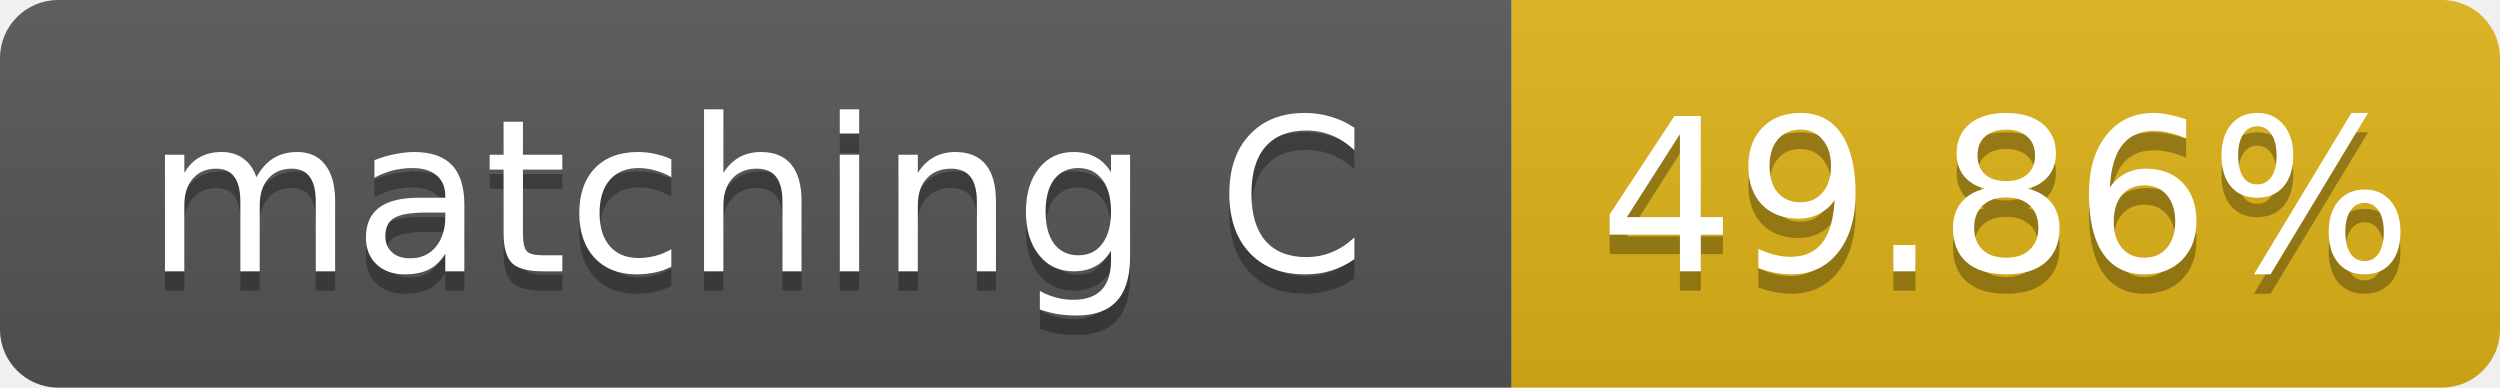
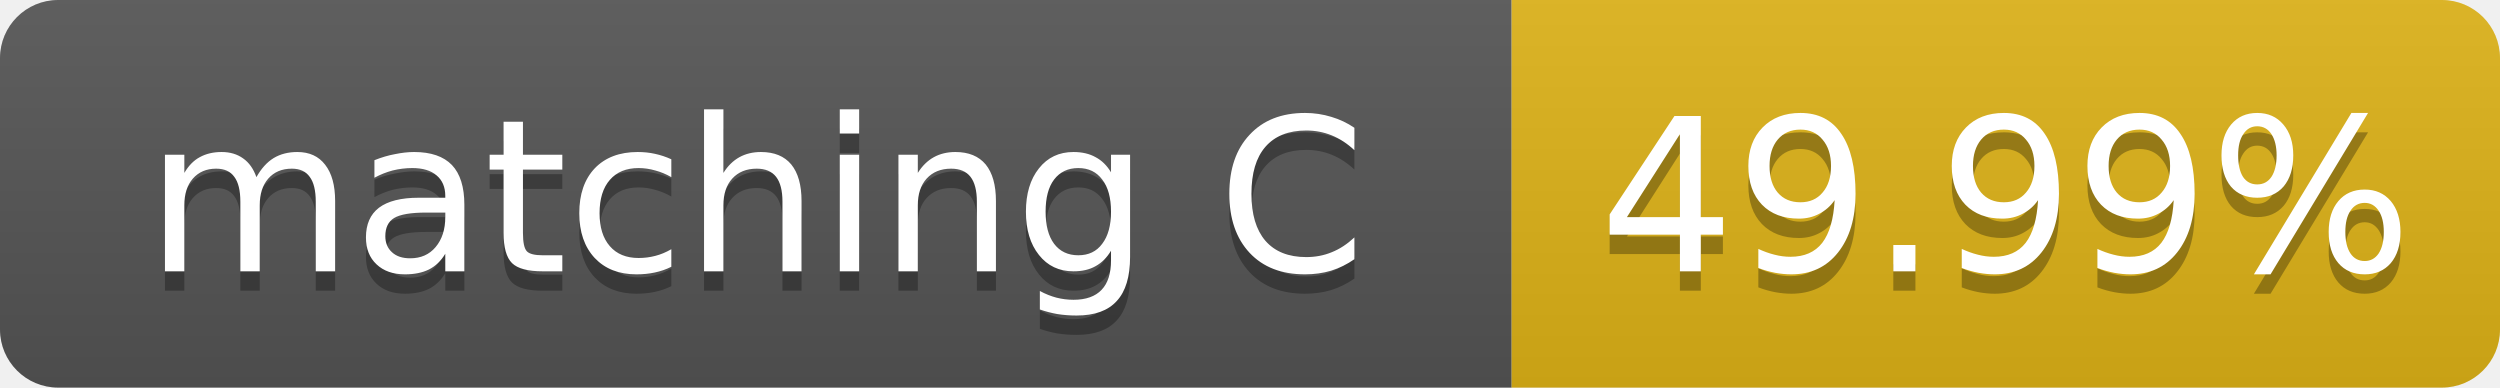
- <svg xmlns="http://www.w3.org/2000/svg" width="129" height="20" role="img" aria-label="matching C: 49.86%">
+ <svg xmlns="http://www.w3.org/2000/svg" width="129" height="20" role="img" aria-label="matching C: 49.99%">
  <linearGradient id="s" x2="0" y2="100%">
    <stop offset="0" stop-color="#bbb" stop-opacity=".1" />
    <stop offset="1" stop-opacity=".1" />
  </linearGradient>
  <clipPath id="r">
    <rect width="129" height="20" rx="3" fill="#fff" />
  </clipPath>
  <g clip-path="url(#r)">
    <rect width="78" height="20" fill="#555" />
    <rect x="78" width="51" height="20" fill="#dfb317" />
    <rect width="129" height="20" fill="url(#s)" />
  </g>
  <g fill="#fff" text-anchor="middle" font-family="Verdana,Geneva,DejaVu Sans,sans-serif" font-size="11">
    <text x="39.0" y="15" fill="#010101" fill-opacity=".3">matching C</text>
    <text x="39.0" y="14">matching C</text>
-     <text x="103.5" y="15" fill="#010101" fill-opacity=".3">49.86%</text>
-     <text x="103.5" y="14">49.86%</text>
+     <text x="103.5" y="15" fill="#010101" fill-opacity=".3">49.99%</text>
+     <text x="103.5" y="14">49.99%</text>
  </g>
</svg>
